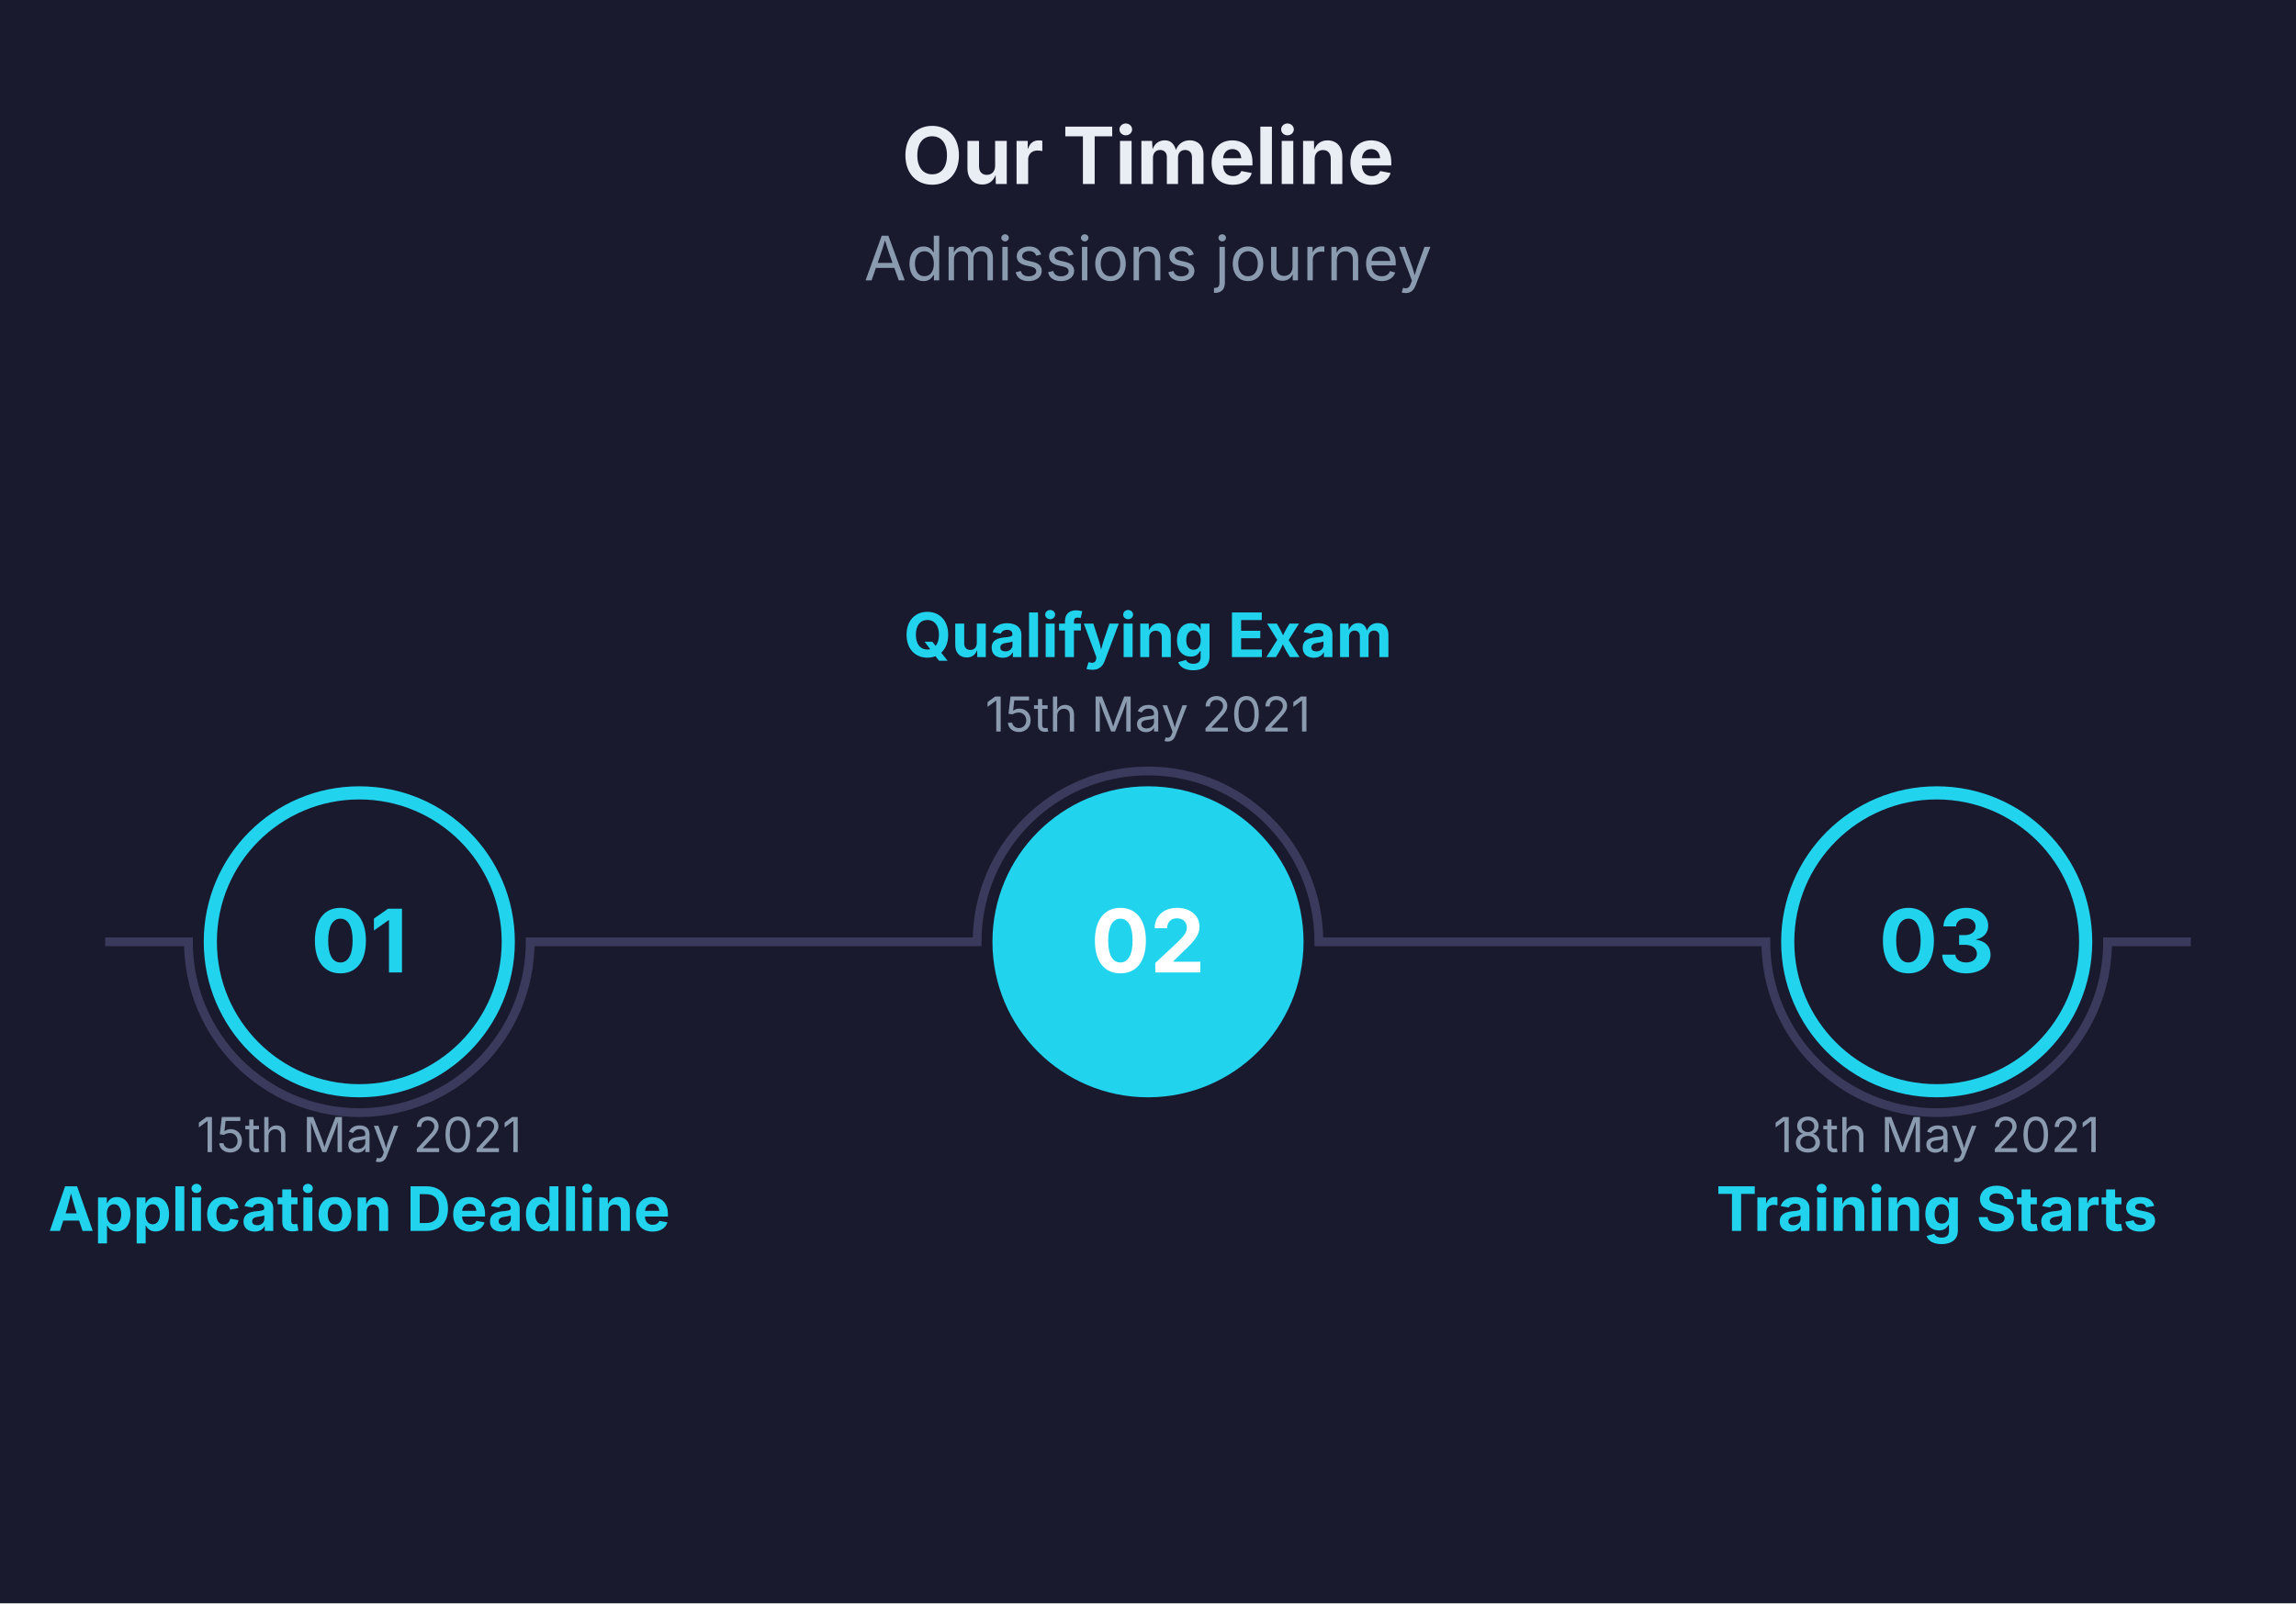
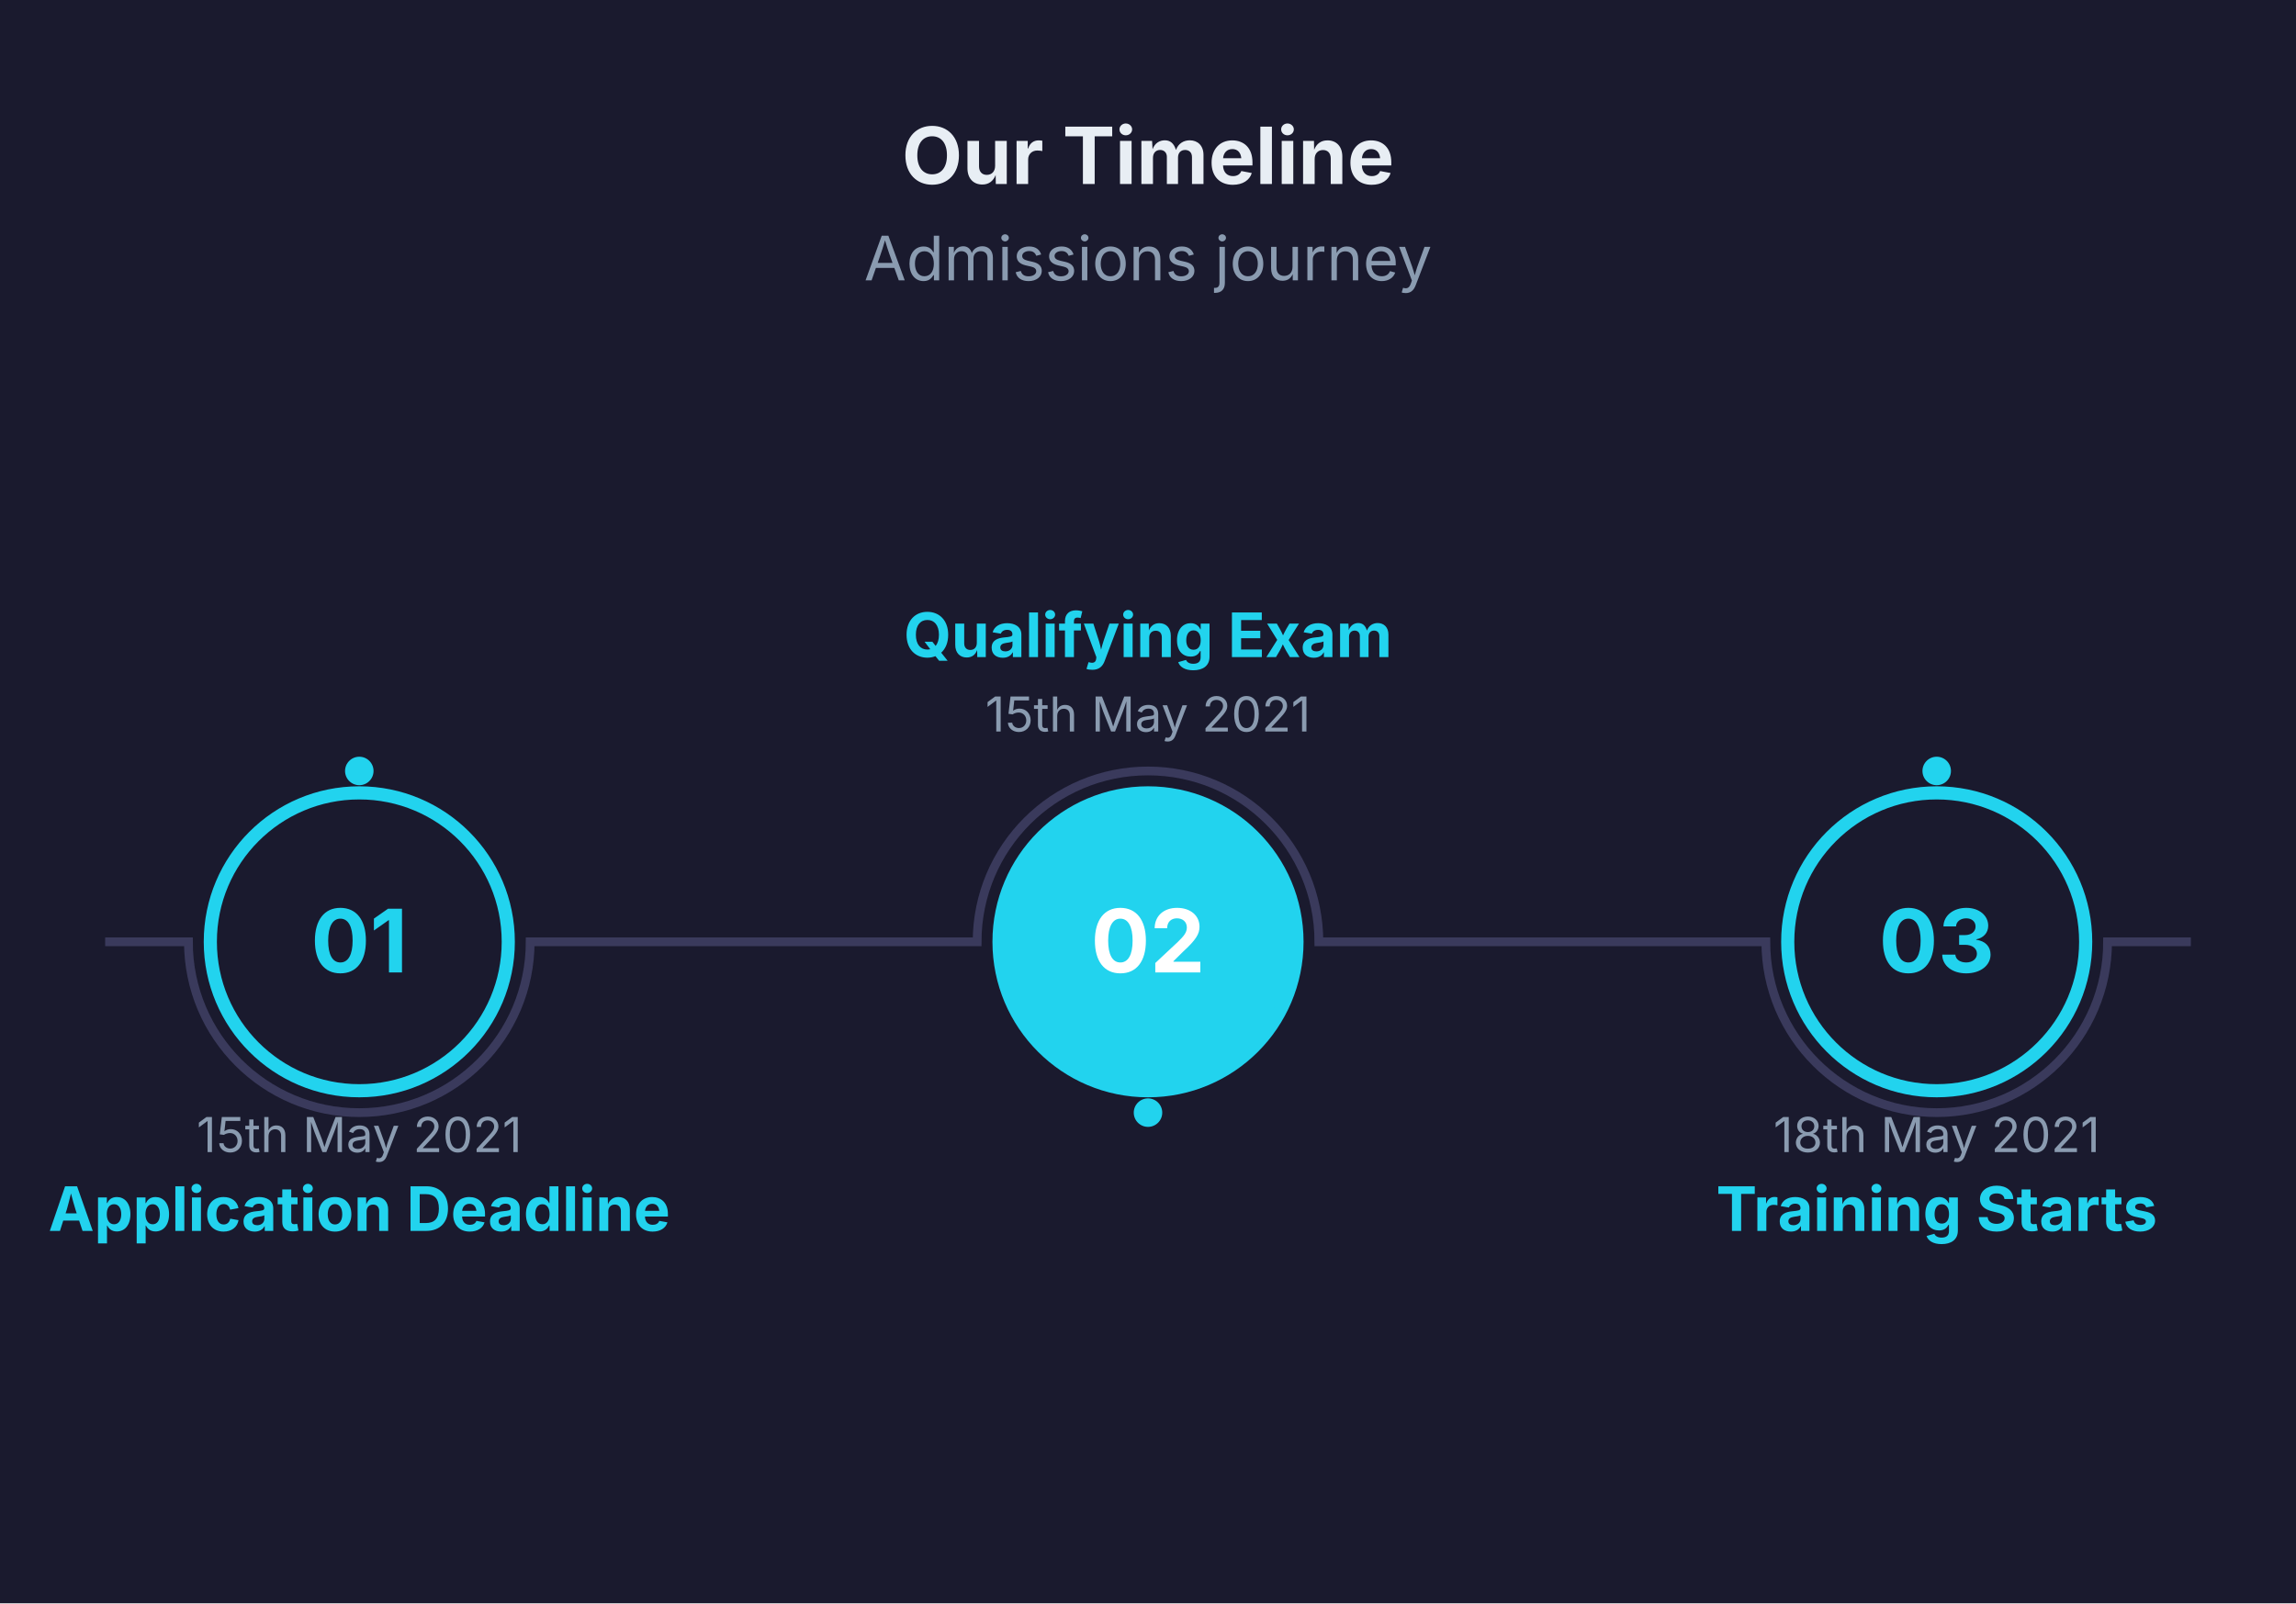
<svg xmlns="http://www.w3.org/2000/svg" viewBox="0 0 524 366" width="524" height="366">
  <rect width="100%" height="100%" fill="#1A1A2E" />
  <text x="262" y="42" font-size="18" font-family="Inter, system-ui, -apple-system, sans-serif" fill="#E8EEF4" text-anchor="middle" font-weight="bold">Our Timeline</text>
  <text x="262" y="64" font-size="14" font-family="Inter, system-ui, -apple-system, sans-serif" fill="#8A9BB0" text-anchor="middle">Admissions journey</text>
  <path d="M 24 215 L 43 215 A 39 39 0 0 0 121 215 L 223 215 A 39 39 0 0 1 301 215 L 403 215 A 39 39 0 0 0 481 215 L 500 215" stroke="#3A3A5C" stroke-width="2" fill="none" />
+   <circle cx="82" cy="176" r="4" fill="#22D3EE" stroke="#1A1A2E" stroke-width="1.5" />
+   <circle cx="262" cy="254" r="4" fill="#22D3EE" stroke="#1A1A2E" stroke-width="1.5" />
+   <circle cx="442" cy="176" r="4" fill="#22D3EE" stroke="#1A1A2E" stroke-width="1.5" />
  <circle cx="82" cy="215" r="34" fill="#1A1A2E" stroke="#22D3EE" stroke-width="3" />
  <text x="82" y="222" font-size="20" font-family="Inter, system-ui, -apple-system, sans-serif" fill="#22D3EE" text-anchor="middle" font-weight="bold">01</text>
  <text x="82" y="263" font-size="11" font-family="Inter, system-ui, -apple-system, sans-serif" fill="#8A9BB0" text-anchor="middle">15th May 2021</text>
  <text x="82" y="281" font-size="14" font-family="Inter, system-ui, -apple-system, sans-serif" fill="#22D3EE" text-anchor="middle" font-weight="bold">Application Deadline</text>
  <circle cx="262" cy="215" r="34" fill="#22D3EE" stroke="#22D3EE" stroke-width="3" />
  <text x="262" y="222" font-size="20" font-family="Inter, system-ui, -apple-system, sans-serif" fill="#FFFFFF" text-anchor="middle" font-weight="bold">02</text>
  <text x="262" y="167" font-size="11" font-family="Inter, system-ui, -apple-system, sans-serif" fill="#8A9BB0" text-anchor="middle">15th May 2021</text>
  <text x="262" y="150" font-size="14" font-family="Inter, system-ui, -apple-system, sans-serif" fill="#22D3EE" text-anchor="middle" font-weight="bold">Qualifying Exam</text>
  <circle cx="442" cy="215" r="34" fill="#1A1A2E" stroke="#22D3EE" stroke-width="3" />
  <text x="442" y="222" font-size="20" font-family="Inter, system-ui, -apple-system, sans-serif" fill="#22D3EE" text-anchor="middle" font-weight="bold">03</text>
  <text x="442" y="263" font-size="11" font-family="Inter, system-ui, -apple-system, sans-serif" fill="#8A9BB0" text-anchor="middle">18th May 2021</text>
  <text x="442" y="281" font-size="14" font-family="Inter, system-ui, -apple-system, sans-serif" fill="#22D3EE" text-anchor="middle" font-weight="bold">Training Starts</text>
</svg>
